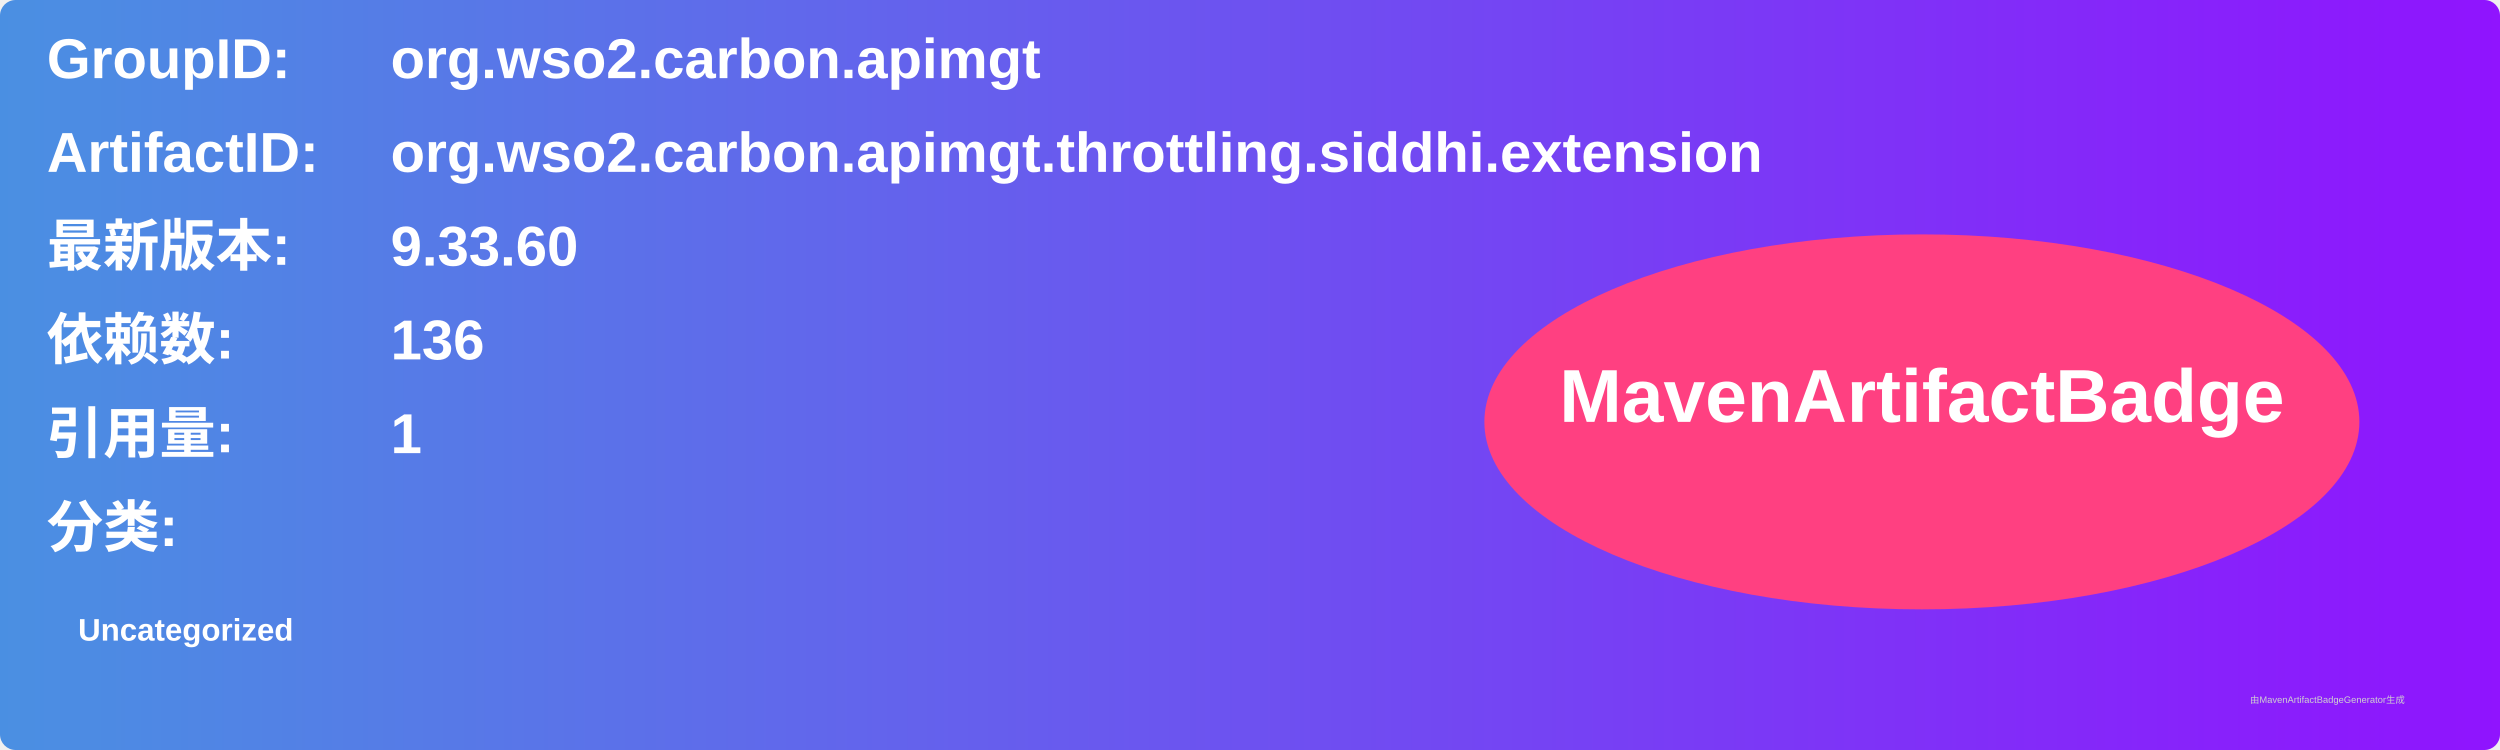
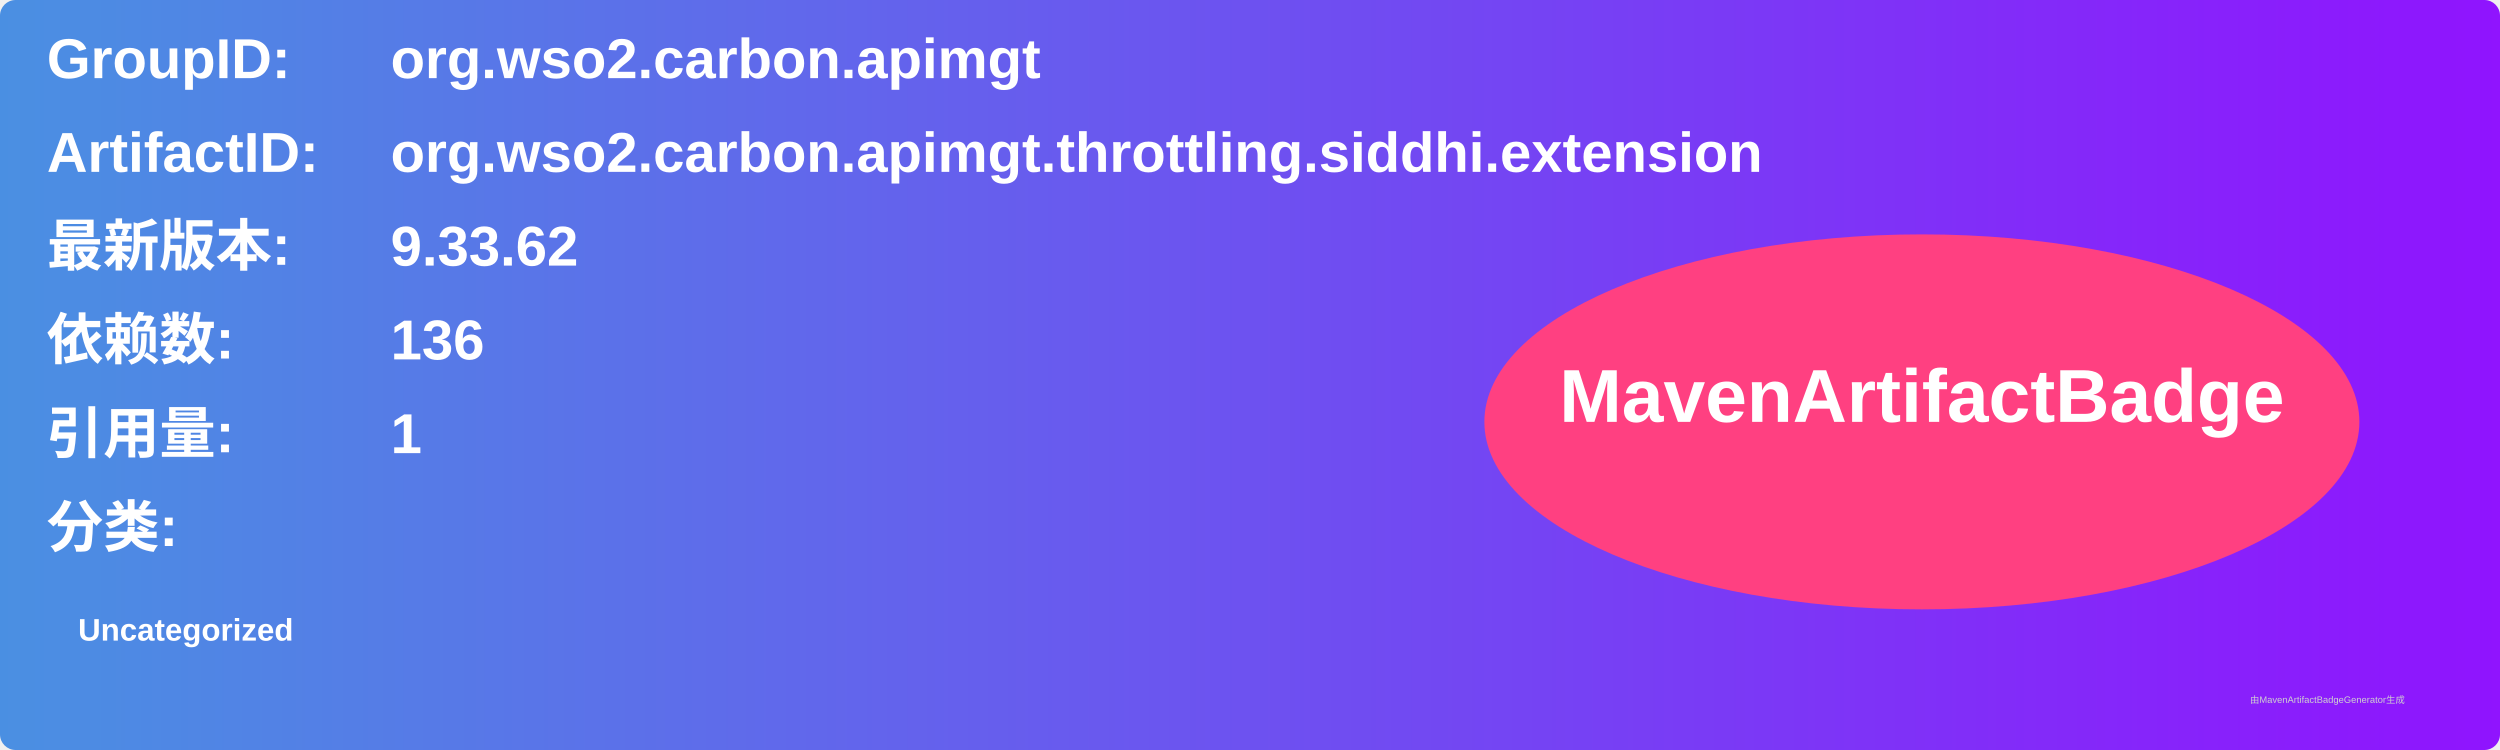
<svg xmlns="http://www.w3.org/2000/svg" width="800" height="240" viewBox="0 0 800 240">
  <linearGradient id="grad" x1="0%" y1="0%" x2="100%" y2="0%">
    <stop offset="0%" stop-color="#4a90e2" />
    <stop offset="100%" stop-color="#9013fe" />
  </linearGradient>
  <rect width="100%" height="100%" rx="5" ry="5" fill="url(#grad)" />
  <g transform="translate(15, 15)">
    <text x="0" y="10" font-family="Arial" font-size="18" fill="white" font-weight="bold" width="260">GroupID:</text>
    <text x="110" y="10" font-family="Arial" font-size="18" fill="white" font-weight="bold" width="460">org.wso2.carbon.apimgt</text>
    <text x="0" y="40" font-family="Arial" font-size="18" fill="white" font-weight="bold" width="260">ArtifactID:</text>
    <text x="110" y="40" font-family="Arial" font-size="18" fill="white" font-weight="bold" width="460">org.wso2.carbon.apimgt.throttling.siddhi.extension</text>
    <text x="0" y="70" font-family="Arial" font-size="18" fill="white" font-weight="bold">最新版本:</text>
    <text x="110" y="70" font-family="Arial" font-size="18" fill="white" font-weight="bold">
-       <tspan font-weight="bold">9.33.60</tspan>
+       <tspan font-weight="bold">9.33.62</tspan>
    </text>
    <text x="0" y="100" font-family="Arial" font-size="18" fill="white" font-weight="bold">依赖数: </text>
    <text x="110" y="100" font-family="Arial" font-size="18" fill="white">
      <tspan font-weight="bold">136</tspan>
    </text>
    <text x="0" y="130" font-family="Arial" font-size="18" fill="white" font-weight="bold">引用量: </text>
    <text x="110" y="130" font-family="Arial" font-size="18" fill="white">
      <tspan font-weight="bold">1</tspan>
    </text>
    <text x="0" y="160" font-family="Arial" font-size="18" fill="white" font-weight="bold">分类:</text>
    <text x="10" y="190" font-family="Arial" font-size="10" fill="white">
      <tspan font-weight="bold">Uncategorized</tspan>
    </text>
    <ellipse cx="600" cy="120" rx="140" ry="60" fill="#ff4081" />
    <text x="600" y="120" text-anchor="middle" font-family="Arial" font-size="24" fill="white" font-weight="bold">MavenArtifactBadge</text>
  </g>
  <text x="720" y="225" font-family="Arial" font-size="3" fill="#d0d0d0">由MavenArtifactBadgeGenerator生成</text>
</svg>
